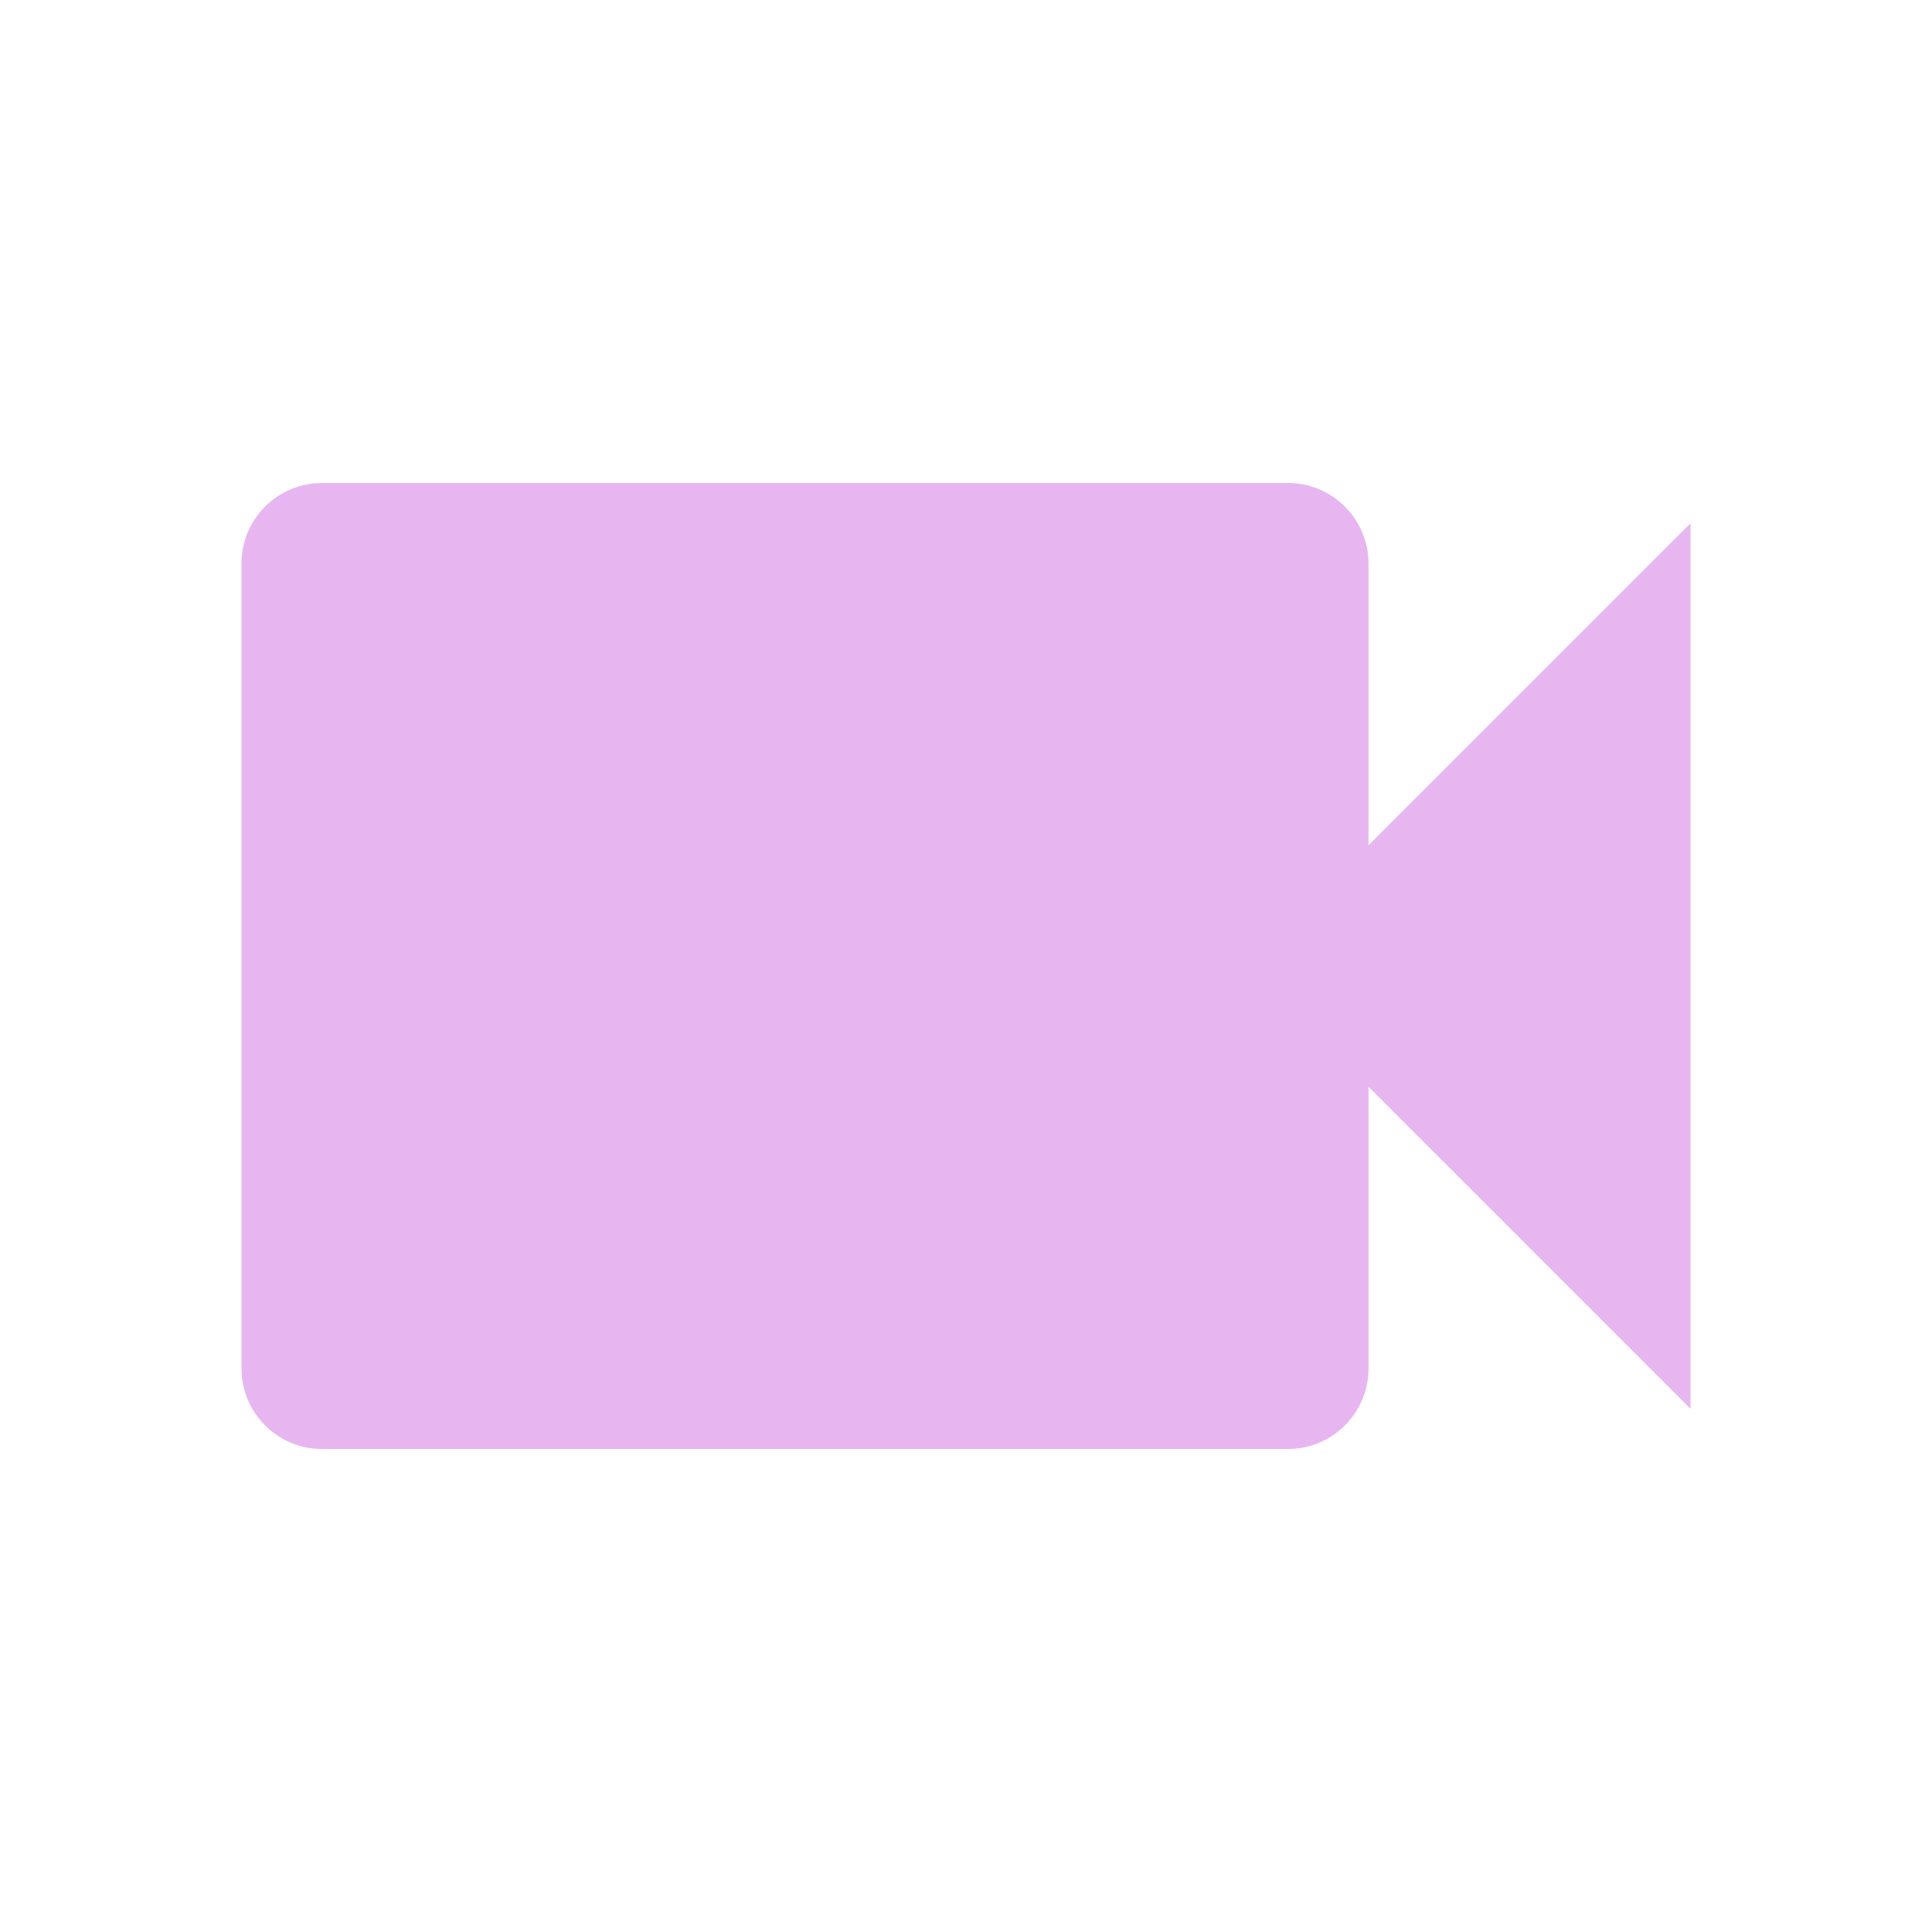
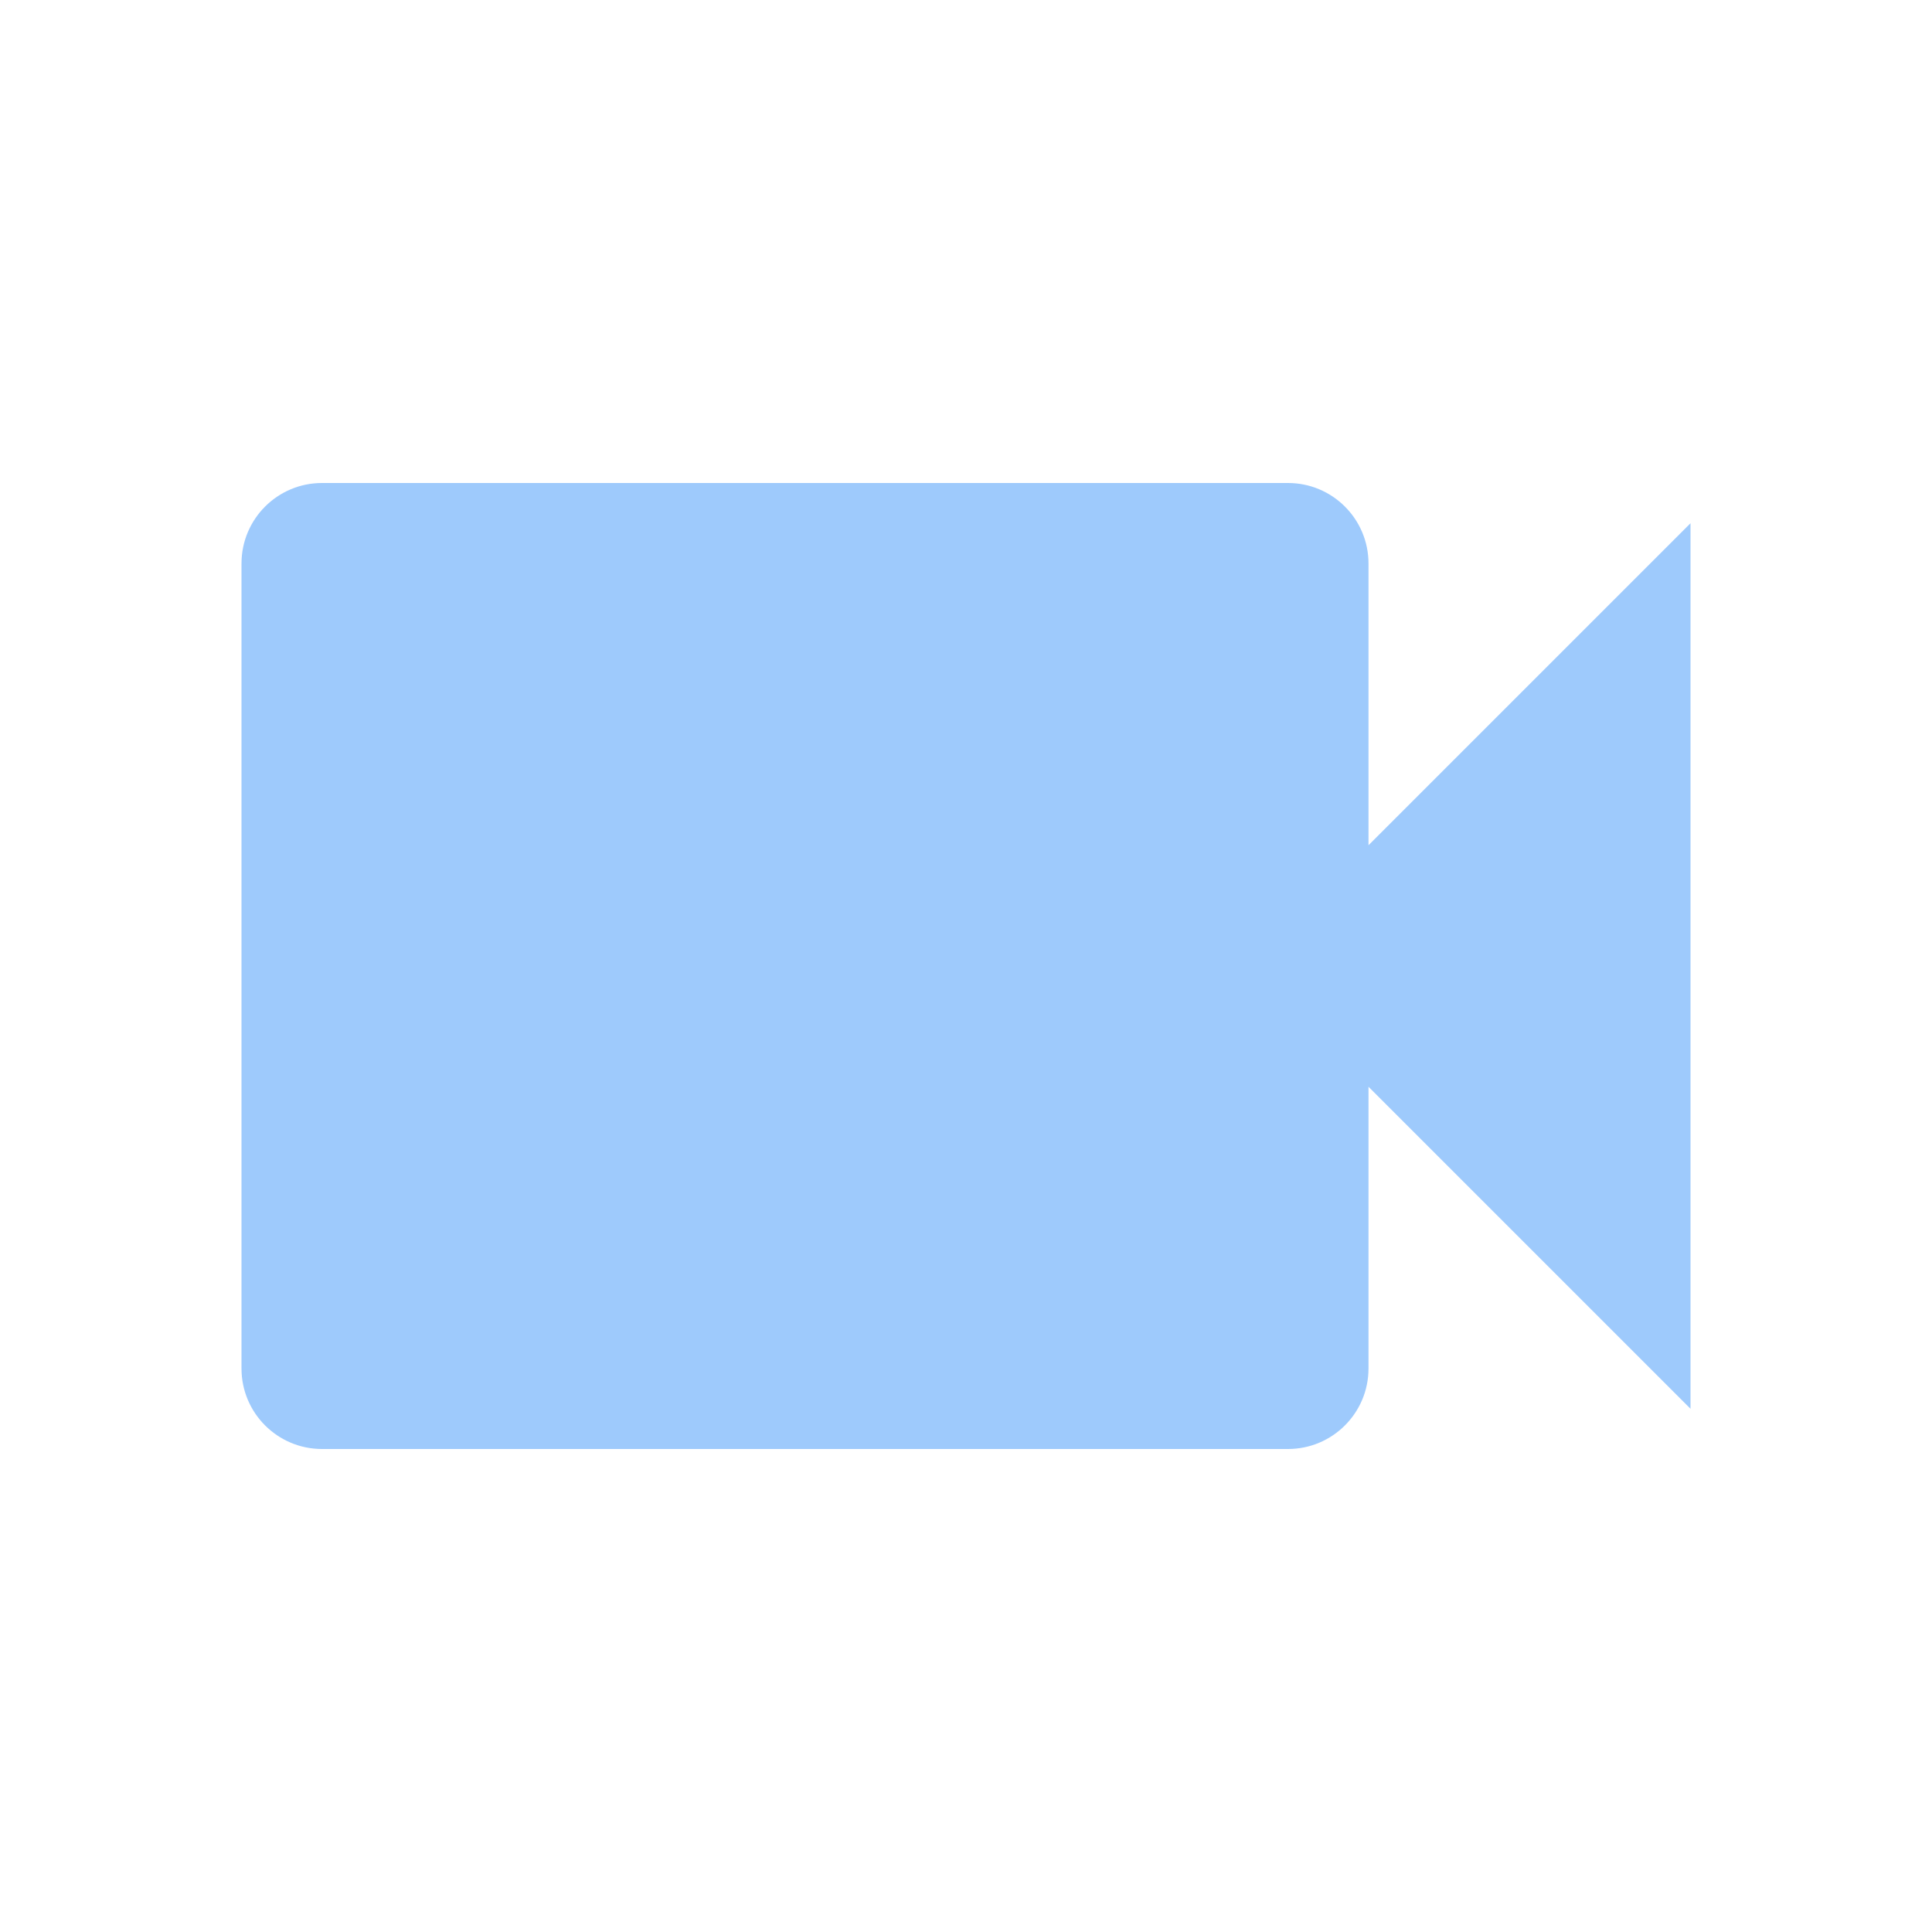
- <svg xmlns="http://www.w3.org/2000/svg" fill="#E7B6F1" preserveAspectRatio="xMidYMid meet" id="mdi-video" viewBox="0 0 24 24">
+ <svg xmlns="http://www.w3.org/2000/svg" fill="#9ECAFC" preserveAspectRatio="xMidYMid meet" id="mdi-video" viewBox="0 0 24 24">
  <path d="M17,10.5V7A1,1 0 0,0 16,6H4A1,1 0 0,0 3,7V17A1,1 0 0,0 4,18H16A1,1 0 0,0 17,17V13.5L21,17.5V6.5L17,10.5Z" />
</svg>
